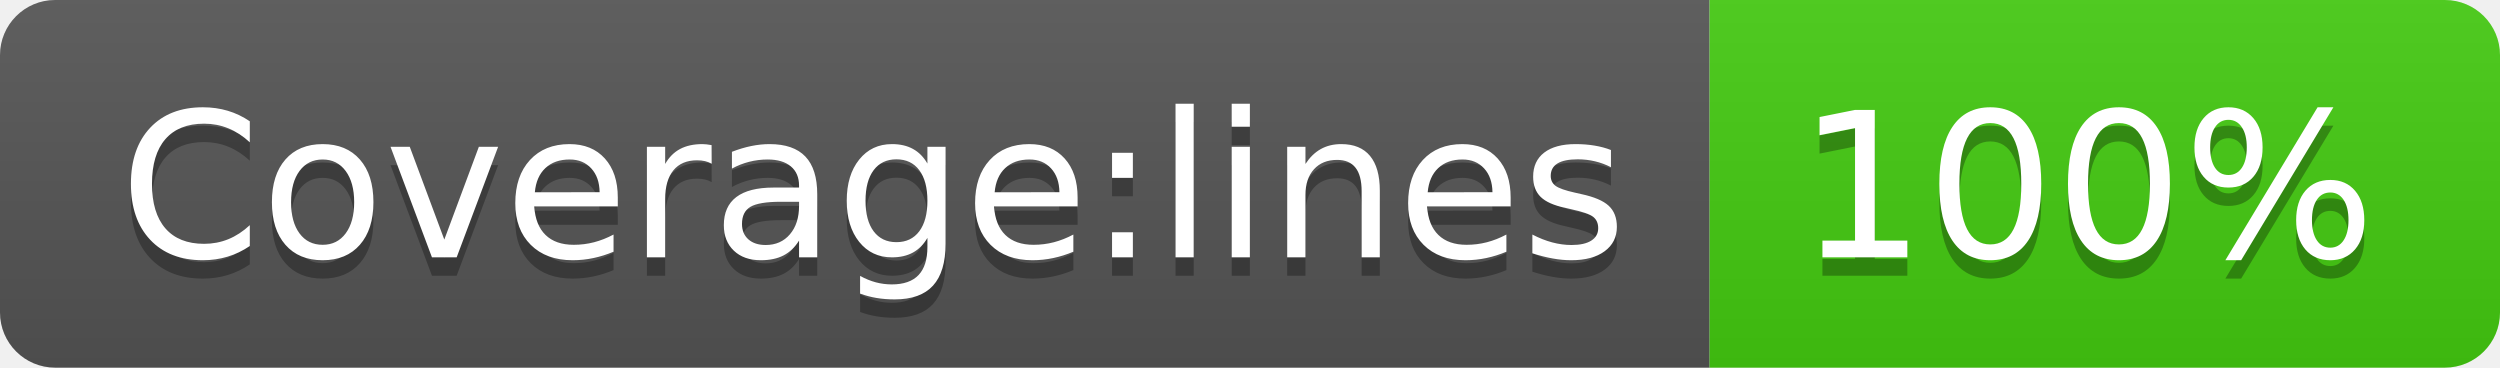
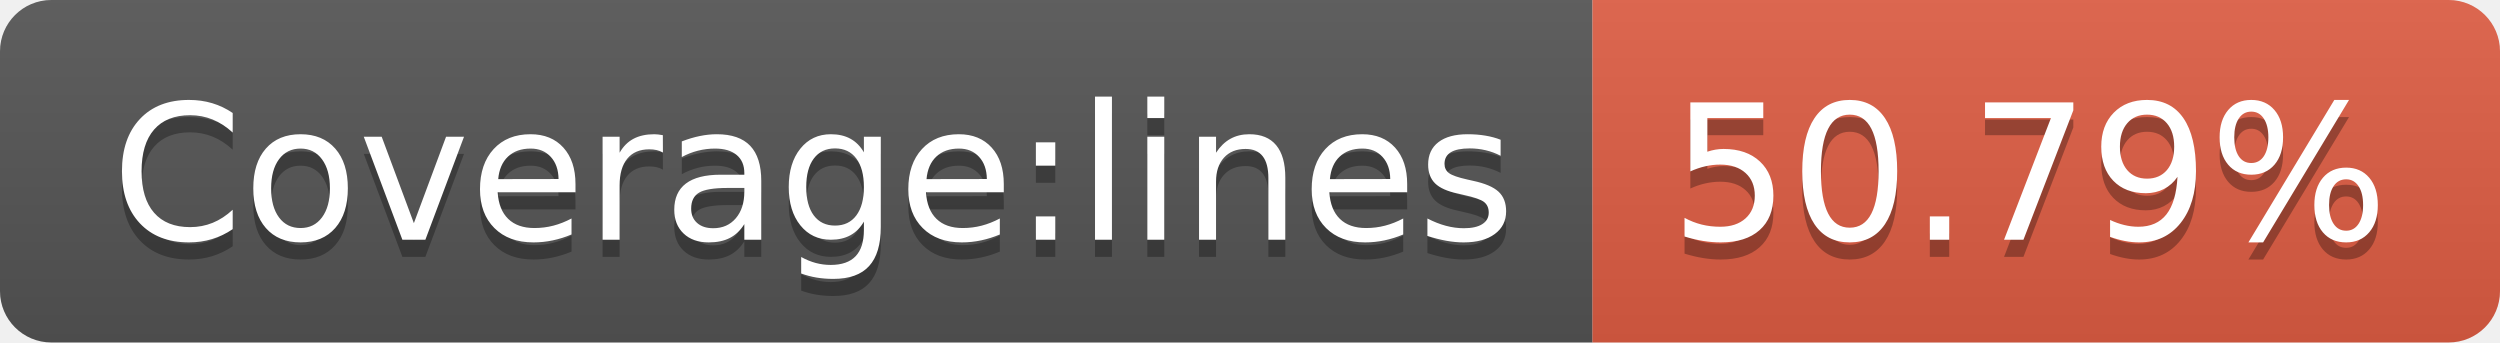
- <svg xmlns="http://www.w3.org/2000/svg" width="136" height="20" role="img" aria-label="Coverage:lines: 100%">
+ <svg xmlns="http://www.w3.org/2000/svg" width="146" height="20" role="img" aria-label="Coverage:lines: 50.79%">
  <linearGradient id="s" x2="0" y2="100%">
    <stop offset="0" stop-color="#bbb" stop-opacity=".1" />
    <stop offset="1" stop-opacity=".1" />
  </linearGradient>
  <clipPath id="r">
-     <rect width="136" height="20" rx="3" fill="#fff" />
+     <rect width="146" height="20" rx="3" fill="#fff" />
  </clipPath>
  <g clip-path="url(#r)">
    <rect width="93" height="20" fill="#555" />
-     <rect x="93" width="43" height="20" fill="#4c1" />
-     <rect width="136" height="20" fill="url(#s)" />
+     <rect x="93" width="53" height="20" fill="#e05d44" />
+     <rect width="146" height="20" fill="url(#s)" />
  </g>
  <g fill="#fff" text-anchor="middle" font-family="Verdana,Geneva,DejaVu Sans,sans-serif" text-rendering="geometricPrecision" font-size="110">
    <text aria-hidden="true" x="475" y="150" fill="#010101" fill-opacity=".3" transform="scale(.1)" textLength="830">Coverage:lines</text>
    <text x="475" y="140" transform="scale(.1)" fill="#fff" textLength="830">Coverage:lines</text>
-     <text aria-hidden="true" x="1135" y="150" fill="#010101" fill-opacity=".3" transform="scale(.1)" textLength="330">100%</text>
-     <text x="1135" y="140" transform="scale(.1)" fill="#fff" textLength="330">100%</text>
+     <text aria-hidden="true" x="1185" y="150" fill="#010101" fill-opacity=".3" transform="scale(.1)" textLength="430">50.79%</text>
+     <text x="1185" y="140" transform="scale(.1)" fill="#fff" textLength="430">50.79%</text>
  </g>
</svg>
